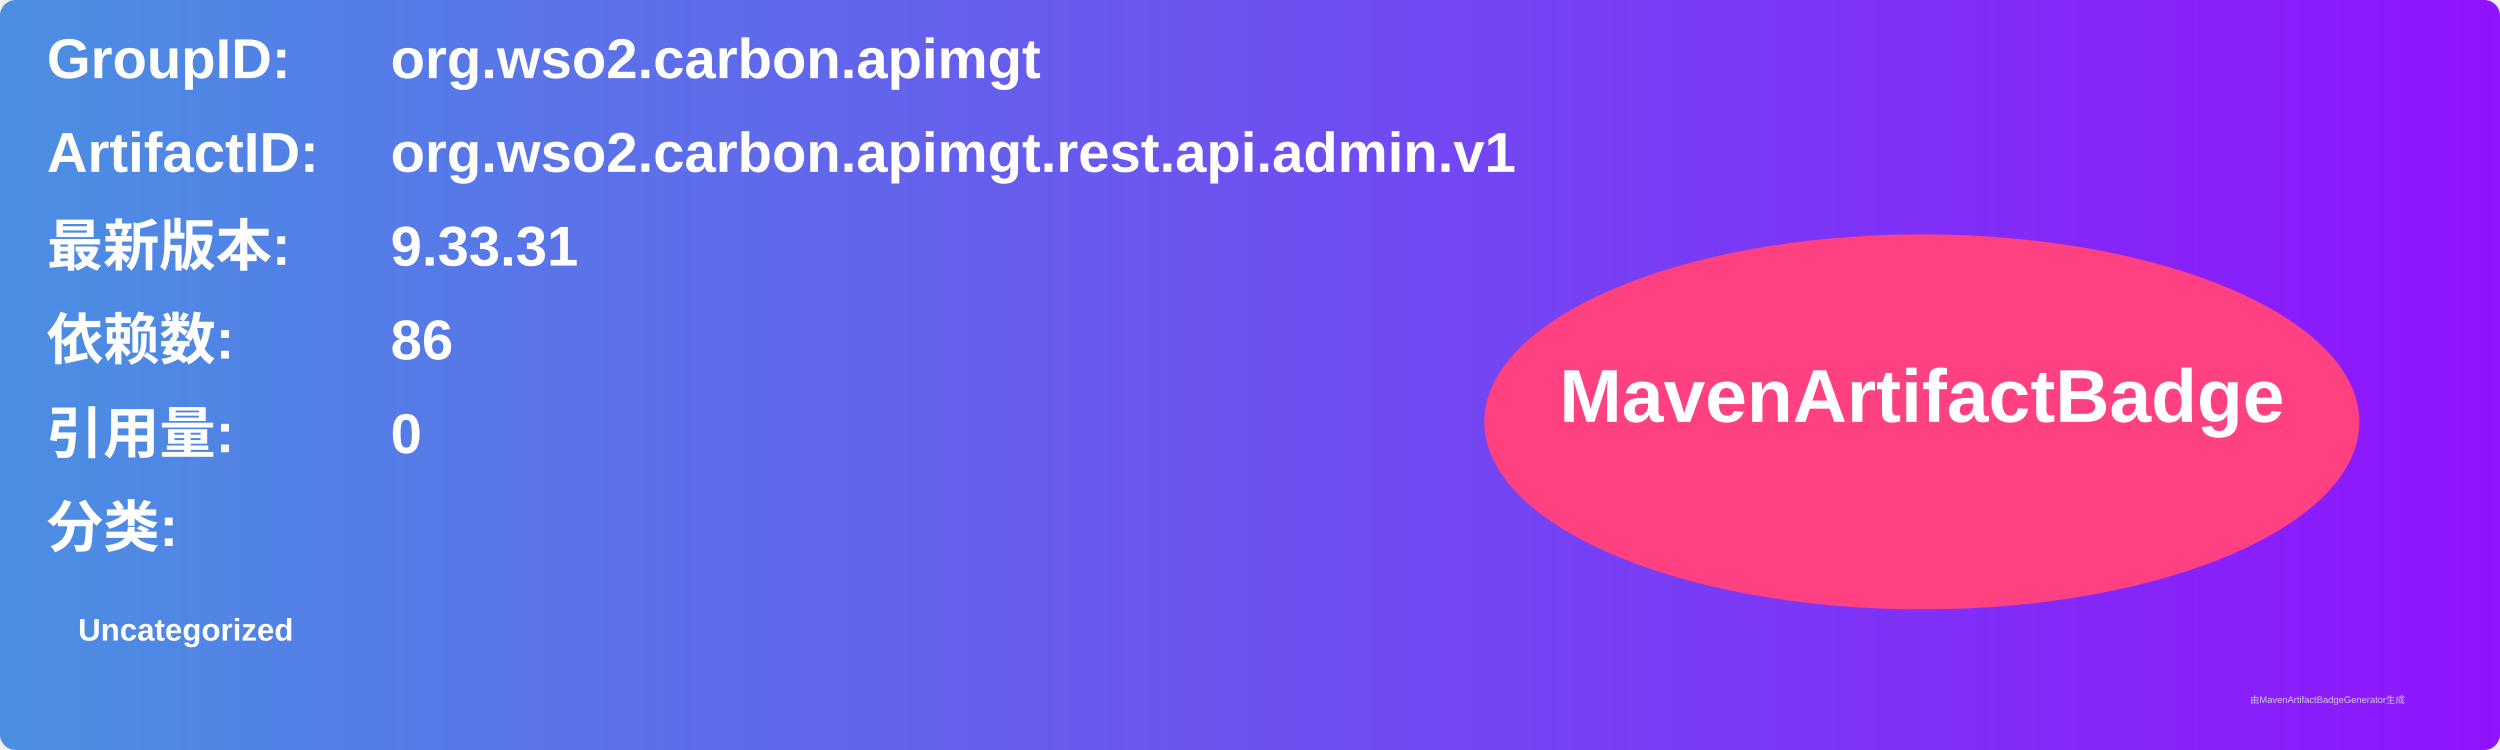
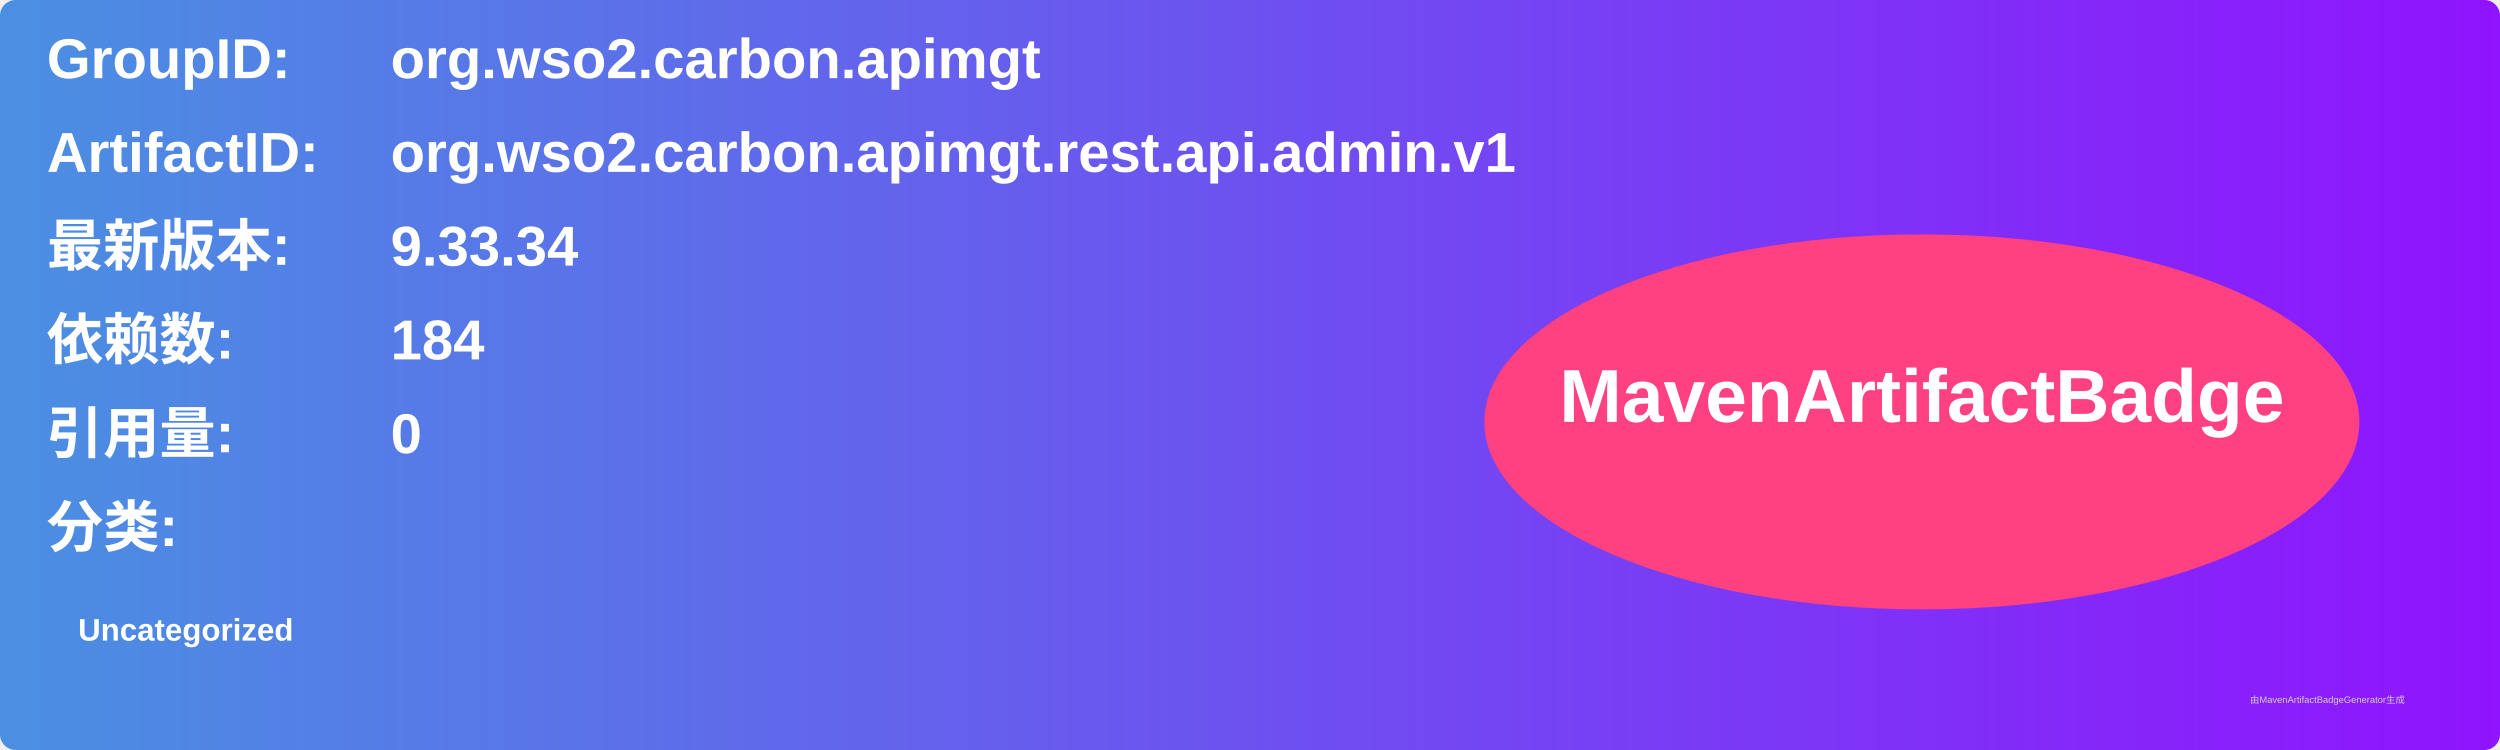
<svg xmlns="http://www.w3.org/2000/svg" width="800" height="240" viewBox="0 0 800 240">
  <linearGradient id="grad" x1="0%" y1="0%" x2="100%" y2="0%">
    <stop offset="0%" stop-color="#4a90e2" />
    <stop offset="100%" stop-color="#9013fe" />
  </linearGradient>
  <rect width="100%" height="100%" rx="5" ry="5" fill="url(#grad)" />
  <g transform="translate(15, 15)">
    <text x="0" y="10" font-family="Arial" font-size="18" fill="white" font-weight="bold" width="260">GroupID:</text>
    <text x="110" y="10" font-family="Arial" font-size="18" fill="white" font-weight="bold" width="460">org.wso2.carbon.apimgt</text>
    <text x="0" y="40" font-family="Arial" font-size="18" fill="white" font-weight="bold" width="260">ArtifactID:</text>
    <text x="110" y="40" font-family="Arial" font-size="18" fill="white" font-weight="bold" width="460">org.wso2.carbon.apimgt.rest.api.admin.v1</text>
    <text x="0" y="70" font-family="Arial" font-size="18" fill="white" font-weight="bold">最新版本:</text>
    <text x="110" y="70" font-family="Arial" font-size="18" fill="white" font-weight="bold">
-       <tspan font-weight="bold">9.33.31</tspan>
+       <tspan font-weight="bold">9.33.34</tspan>
    </text>
    <text x="0" y="100" font-family="Arial" font-size="18" fill="white" font-weight="bold">依赖数: </text>
    <text x="110" y="100" font-family="Arial" font-size="18" fill="white">
-       <tspan font-weight="bold">86</tspan>
+       <tspan font-weight="bold">184</tspan>
    </text>
    <text x="0" y="130" font-family="Arial" font-size="18" fill="white" font-weight="bold">引用量: </text>
    <text x="110" y="130" font-family="Arial" font-size="18" fill="white">
      <tspan font-weight="bold">0</tspan>
    </text>
    <text x="0" y="160" font-family="Arial" font-size="18" fill="white" font-weight="bold">分类:</text>
    <text x="10" y="190" font-family="Arial" font-size="10" fill="white">
      <tspan font-weight="bold">Uncategorized</tspan>
    </text>
    <ellipse cx="600" cy="120" rx="140" ry="60" fill="#ff4081" />
    <text x="600" y="120" text-anchor="middle" font-family="Arial" font-size="24" fill="white" font-weight="bold">MavenArtifactBadge</text>
  </g>
  <text x="720" y="225" font-family="Arial" font-size="3" fill="#d0d0d0">由MavenArtifactBadgeGenerator生成</text>
</svg>
